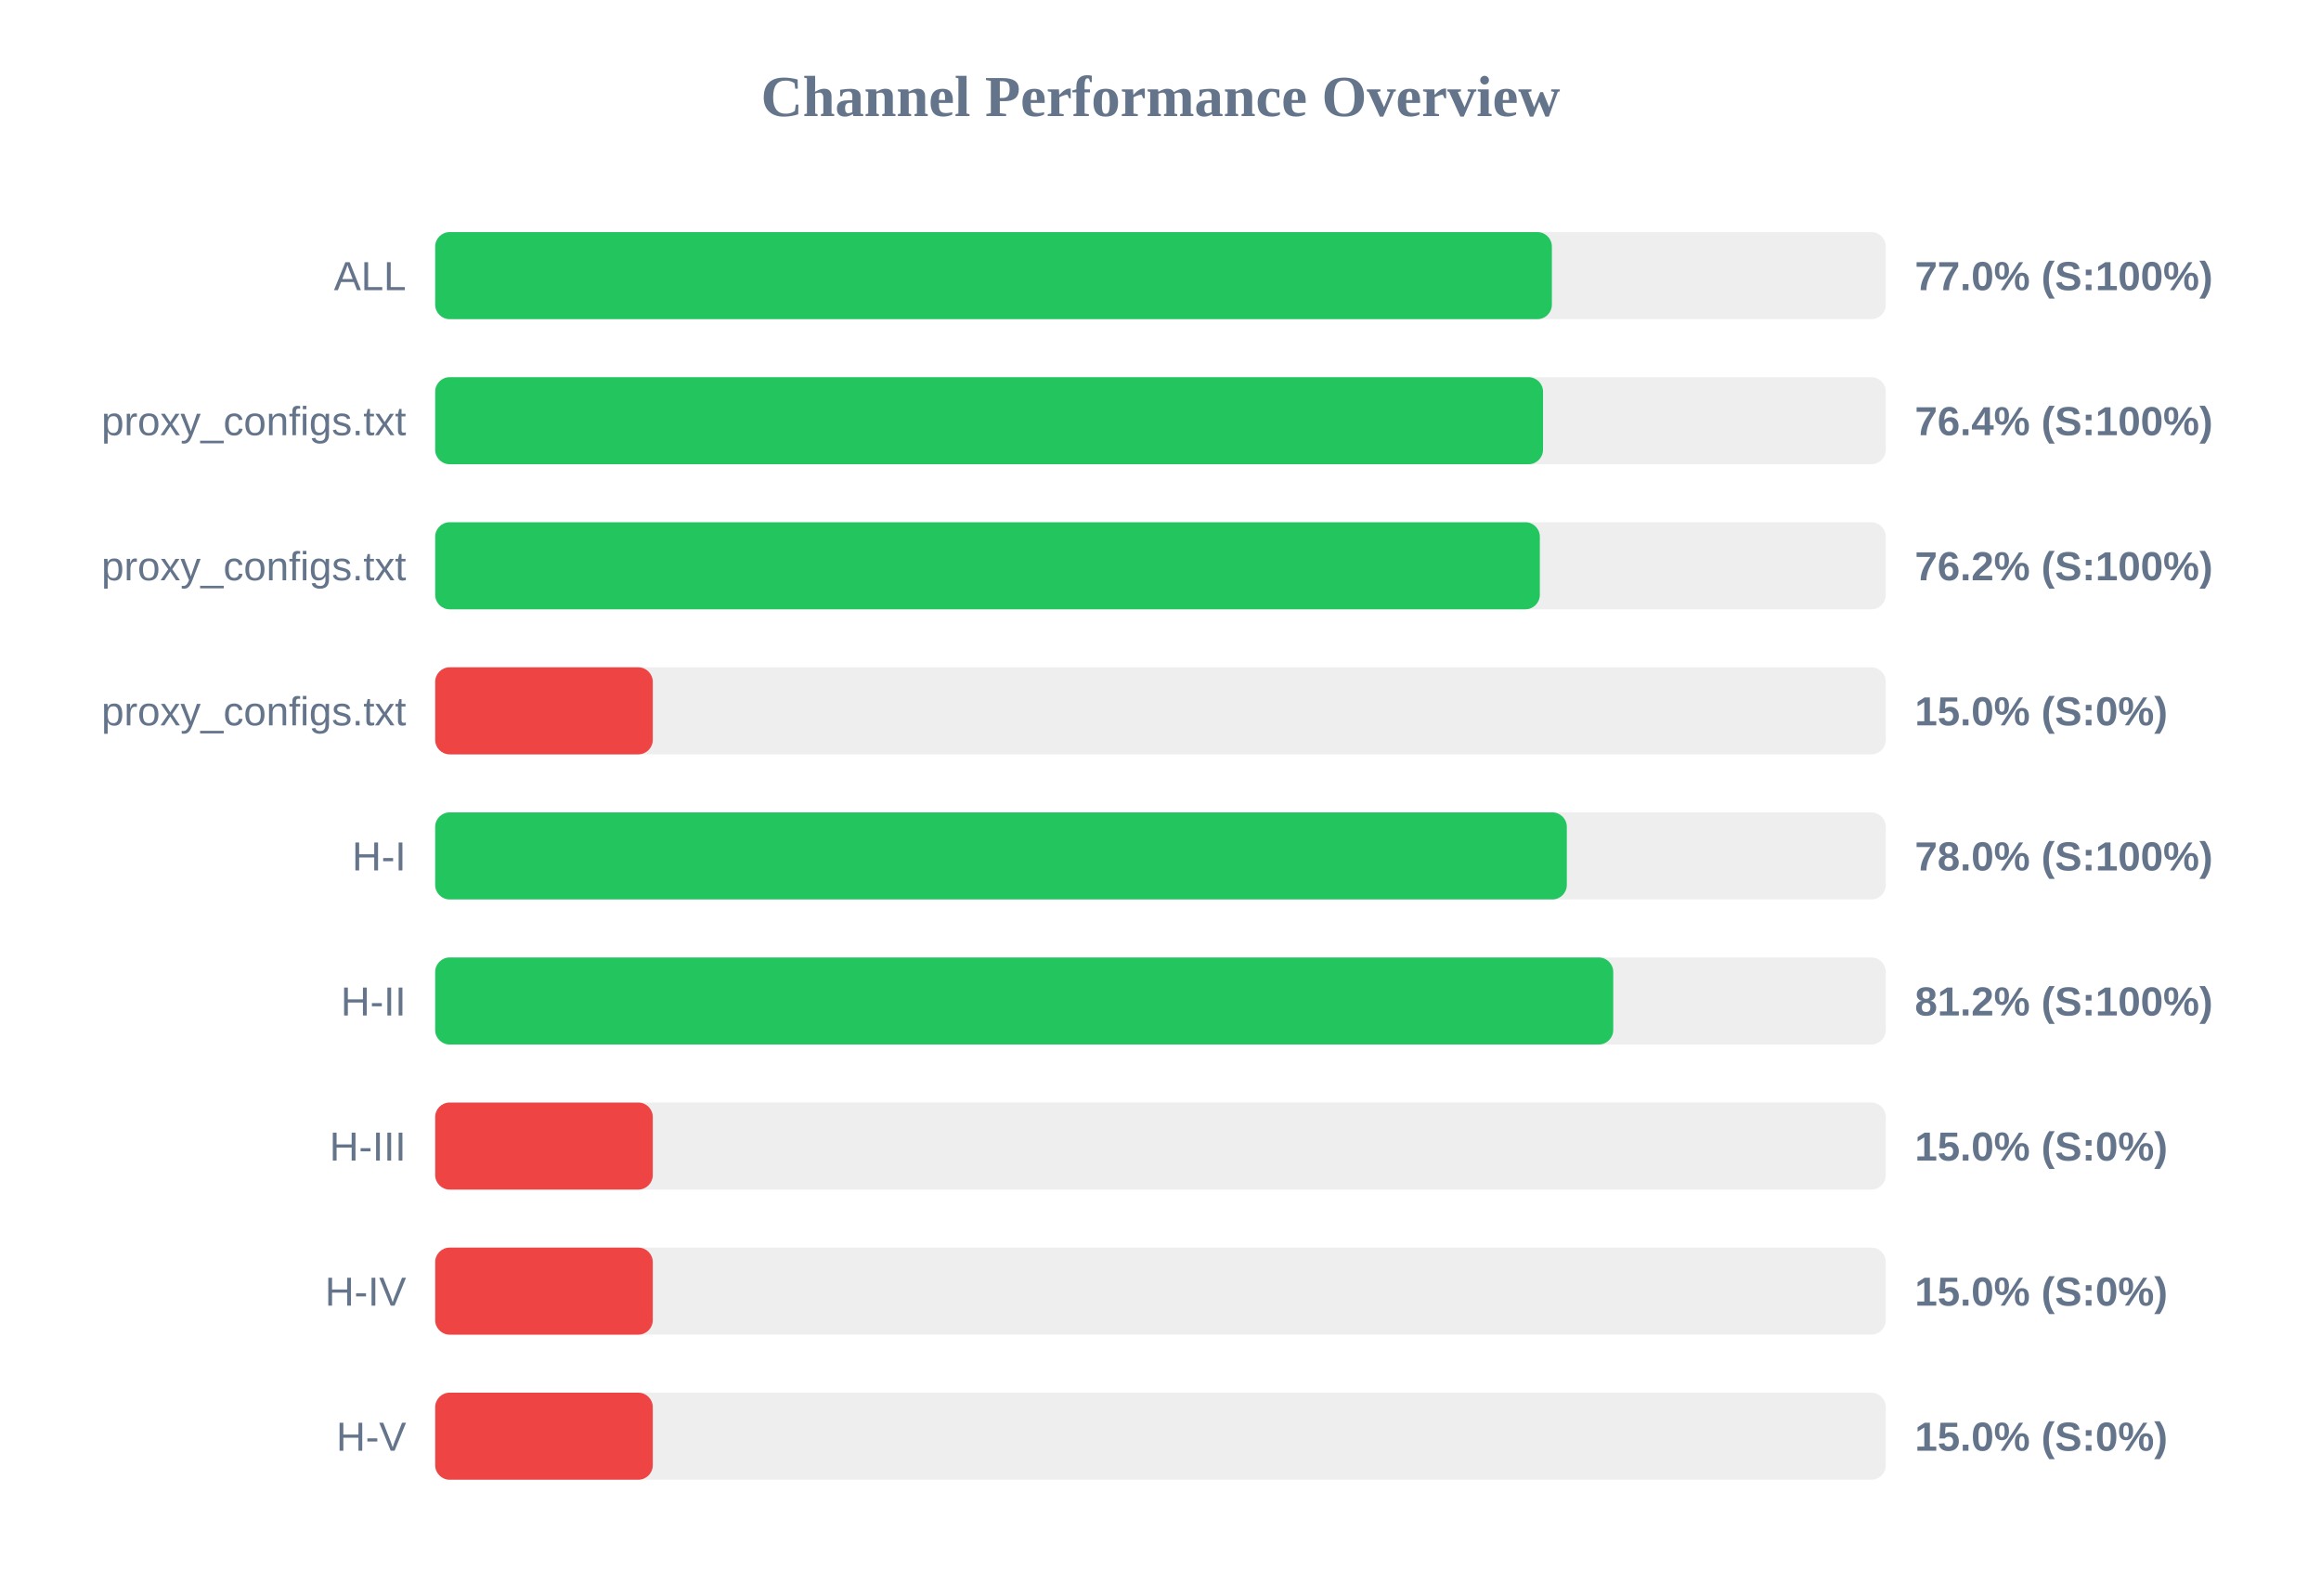
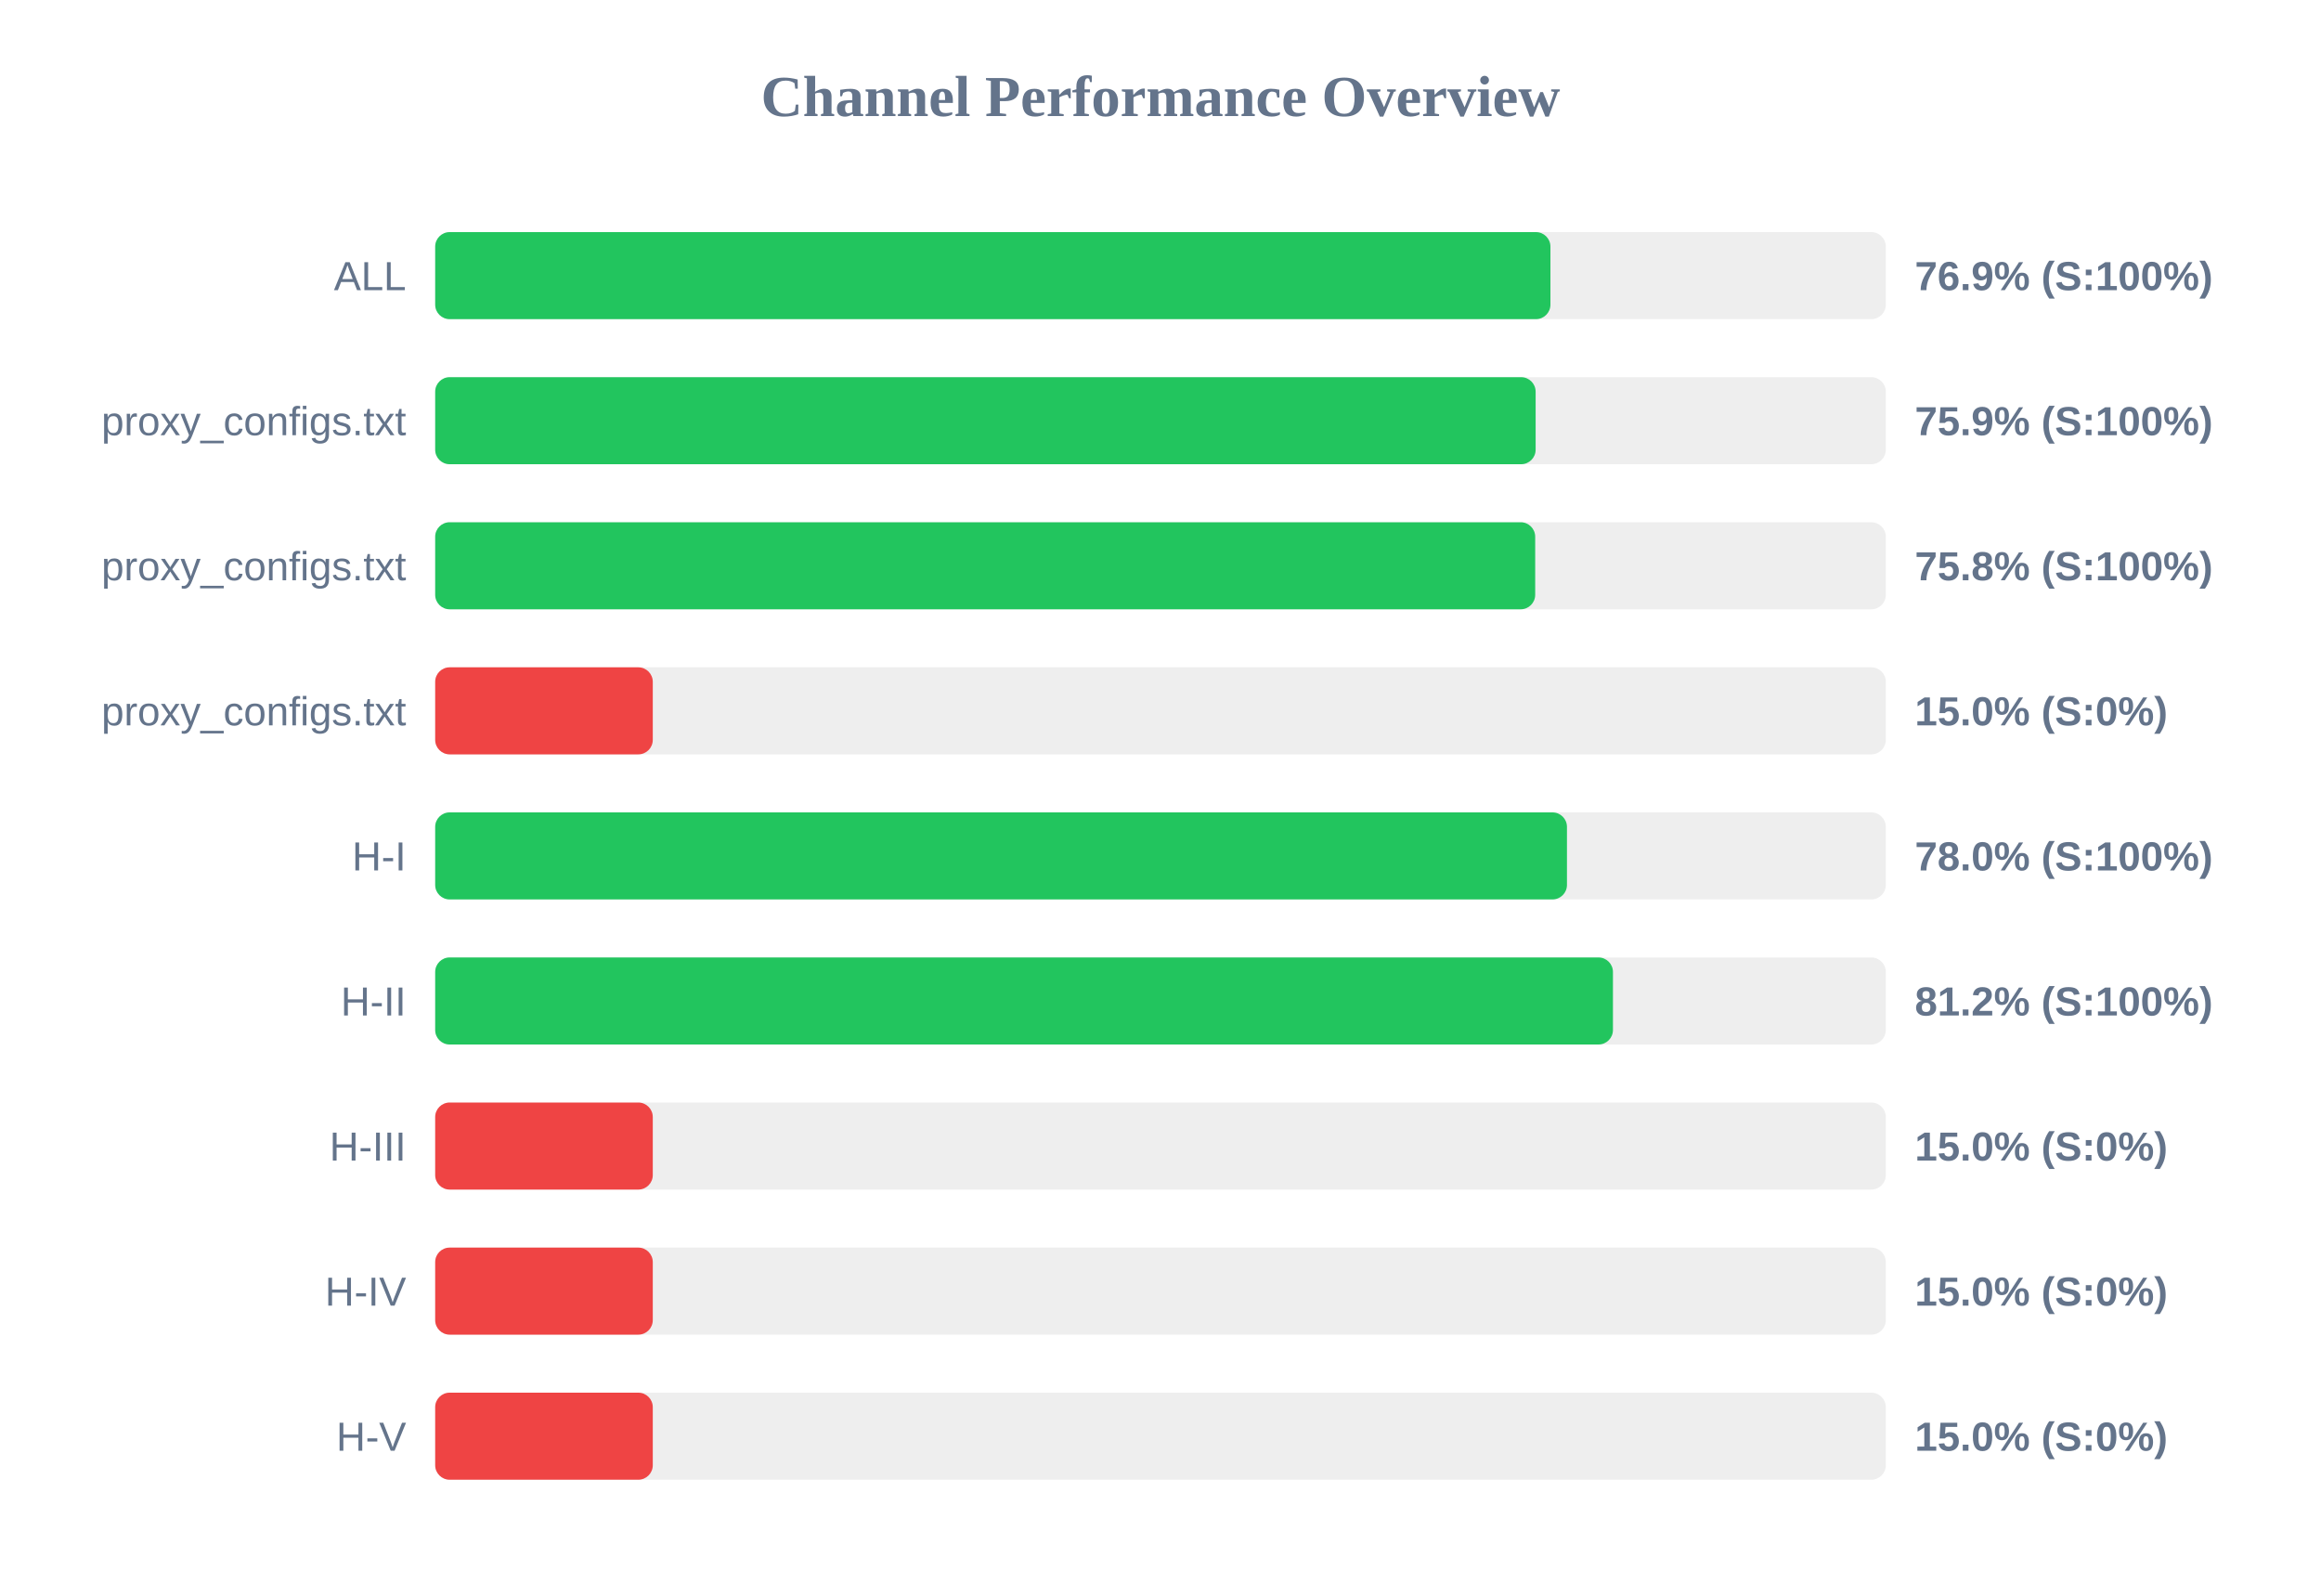
<svg xmlns="http://www.w3.org/2000/svg" width="800" height="550" version="1.1">
  <style>
        .row { font: 14px Arial; fill: #64748b; }
        .score { font: bold 14px Arial; fill: #64748b; }
    </style>
  <text x="400" y="40" text-anchor="middle" font-size="20px" font-weight="bold" fill="#64748b">Channel Performance Overview</text>
  <rect x="150" y="80" width="500" height="30" fill="#eee" rx="5" />
-   <rect x="150" y="80" width="384.9" height="30" fill="#22c55e" rx="5" />
+   <rect x="150" y="80" width="384.4" height="30" fill="#22c55e" rx="5" />
  <text x="140" y="100" text-anchor="end" class="row">ALL</text>
-   <text x="660" y="100" text-anchor="start" class="score">77.0% (S:100%)</text>
+   <text x="660" y="100" text-anchor="start" class="score">76.9% (S:100%)</text>
  <rect x="150" y="130" width="500" height="30" fill="#eee" rx="5" />
-   <rect x="150" y="130" width="381.85" height="30" fill="#22c55e" rx="5" />
+   <rect x="150" y="130" width="379.3" height="30" fill="#22c55e" rx="5" />
  <text x="140" y="150" text-anchor="end" class="row">proxy_configs.txt</text>
-   <text x="660" y="150" text-anchor="start" class="score">76.4% (S:100%)</text>
+   <text x="660" y="150" text-anchor="start" class="score">75.9% (S:100%)</text>
  <rect x="150" y="180" width="500" height="30" fill="#eee" rx="5" />
-   <rect x="150" y="180" width="380.75" height="30" fill="#22c55e" rx="5" />
+   <rect x="150" y="180" width="379.15" height="30" fill="#22c55e" rx="5" />
  <text x="140" y="200" text-anchor="end" class="row">proxy_configs.txt</text>
-   <text x="660" y="200" text-anchor="start" class="score">76.2% (S:100%)</text>
+   <text x="660" y="200" text-anchor="start" class="score">75.8% (S:100%)</text>
  <rect x="150" y="230" width="500" height="30" fill="#eee" rx="5" />
  <rect x="150" y="230" width="75.0" height="30" fill="#ef4444" rx="5" />
  <text x="140" y="250" text-anchor="end" class="row">proxy_configs.txt</text>
  <text x="660" y="250" text-anchor="start" class="score">15.0% (S:0%)</text>
  <rect x="150" y="280" width="500" height="30" fill="#eee" rx="5" />
-   <rect x="150" y="280" width="390.05" height="30" fill="#22c55e" rx="5" />
+   <rect x="150" y="280" width="390.1" height="30" fill="#22c55e" rx="5" />
  <text x="140" y="300" text-anchor="end" class="row">H-I</text>
  <text x="660" y="300" text-anchor="start" class="score">78.0% (S:100%)</text>
  <rect x="150" y="330" width="500" height="30" fill="#eee" rx="5" />
-   <rect x="150" y="330" width="406.05" height="30" fill="#22c55e" rx="5" />
+   <rect x="150" y="330" width="405.95" height="30" fill="#22c55e" rx="5" />
  <text x="140" y="350" text-anchor="end" class="row">H-II</text>
  <text x="660" y="350" text-anchor="start" class="score">81.2% (S:100%)</text>
  <rect x="150" y="380" width="500" height="30" fill="#eee" rx="5" />
  <rect x="150" y="380" width="75.0" height="30" fill="#ef4444" rx="5" />
  <text x="140" y="400" text-anchor="end" class="row">H-III</text>
  <text x="660" y="400" text-anchor="start" class="score">15.0% (S:0%)</text>
  <rect x="150" y="430" width="500" height="30" fill="#eee" rx="5" />
  <rect x="150" y="430" width="75.0" height="30" fill="#ef4444" rx="5" />
  <text x="140" y="450" text-anchor="end" class="row">H-IV</text>
  <text x="660" y="450" text-anchor="start" class="score">15.0% (S:0%)</text>
  <rect x="150" y="480" width="500" height="30" fill="#eee" rx="5" />
  <rect x="150" y="480" width="75.0" height="30" fill="#ef4444" rx="5" />
  <text x="140" y="500" text-anchor="end" class="row">H-V</text>
  <text x="660" y="500" text-anchor="start" class="score">15.0% (S:0%)</text>
</svg>
